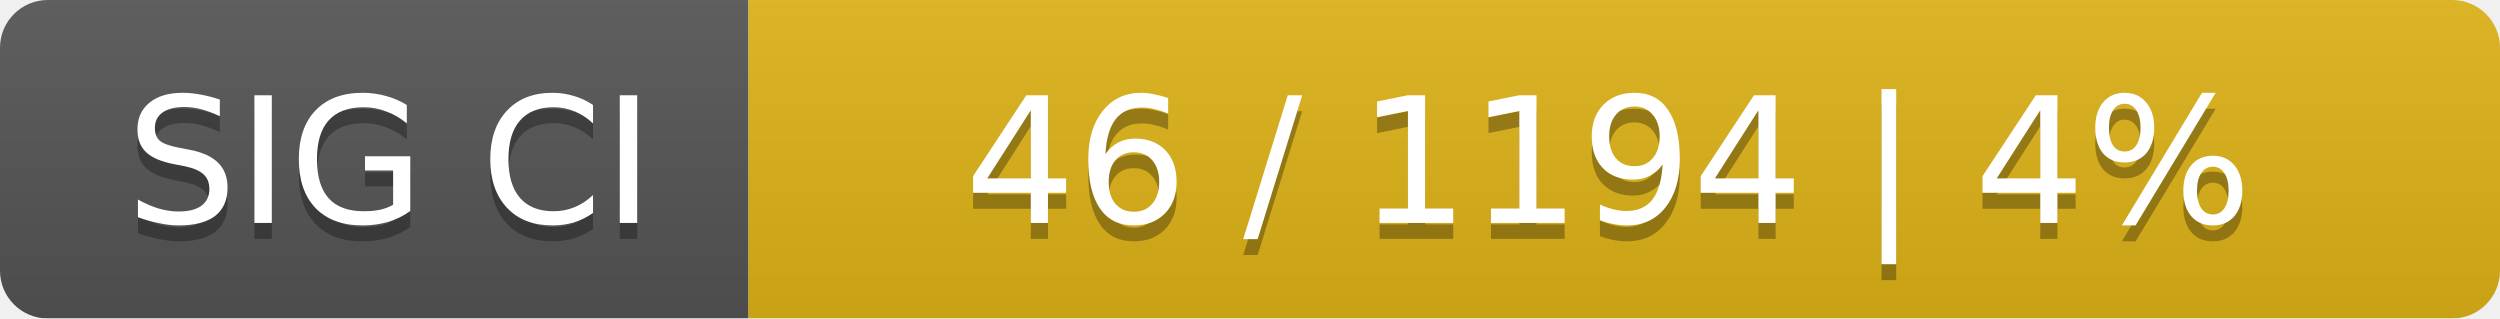
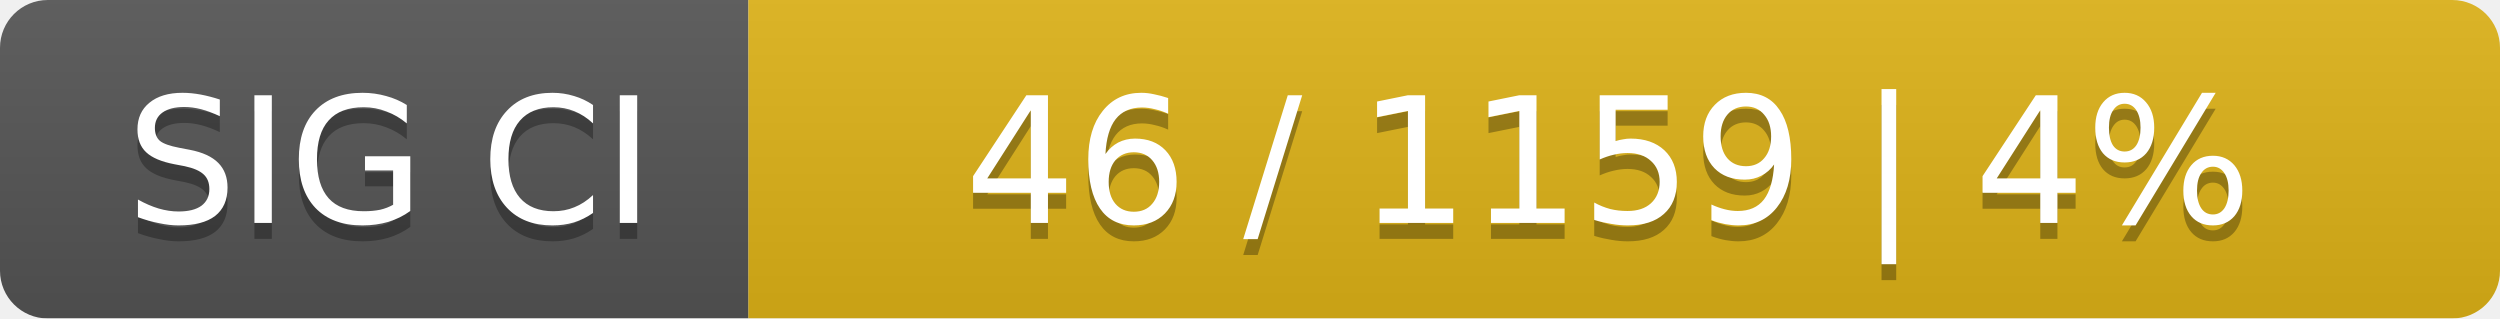
<svg xmlns="http://www.w3.org/2000/svg" width="157" height="20">
  <linearGradient id="smooth" x2="0" y2="100%">
    <stop offset="0" stop-color="#bbb" stop-opacity=".1" />
    <stop offset="1" stop-opacity=".1" />
  </linearGradient>
  <mask id="round">
    <rect width="157" height="20" rx="3" fill="#fff" />
  </mask>
  <g mask="url(#round)">
    <rect width="47" height="20" fill="#555" />
    <rect x="47" width="110" height="20" fill="#dfb317" />
    <rect width="157" height="20" fill="url(#smooth)" />
  </g>
  <g fill="#fff" text-anchor="middle" font-family="DejaVu Sans,Verdana,Geneva,sans-serif" font-size="11">
    <text x="24.5" y="15" fill="#010101" fill-opacity=".3">SIG CI</text>
    <text x="24.5" y="14">SIG CI</text>
-     <text x="101" y="15" fill="#010101" fill-opacity=".3">46 / 1194    |    4%</text>
-     <text x="101" y="14">46 / 1194    |    4%</text>
+     <text x="101" y="15" fill="#010101" fill-opacity=".3">46 / 1159    |    4%</text>
+     <text x="101" y="14">46 / 1159    |    4%</text>
  </g>
</svg>
